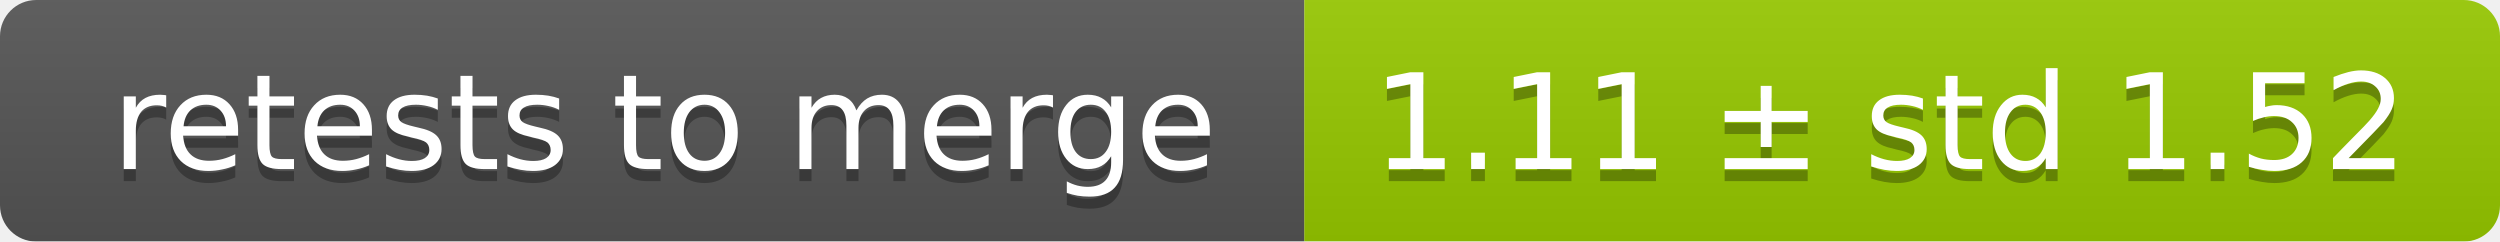
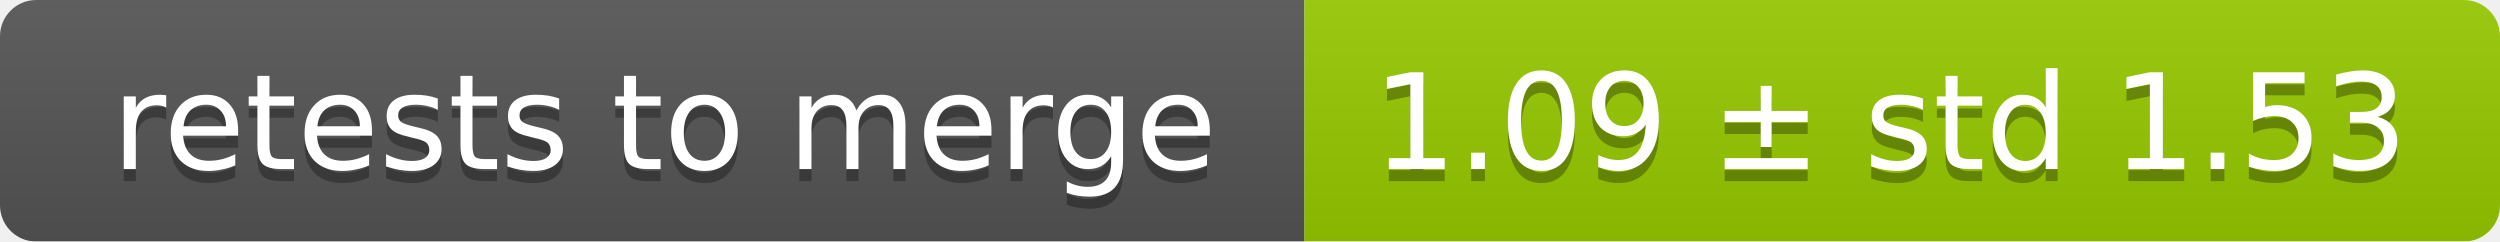
<svg xmlns="http://www.w3.org/2000/svg" width="207" height="20">
  <linearGradient id="smooth" x2="0" y2="100%">
    <stop offset="0" stop-color="#bbb" stop-opacity=".1" />
    <stop offset="1" stop-opacity=".1" />
  </linearGradient>
  <mask id="round">
    <rect width="207" height="20" rx="3" fill="#fff" />
  </mask>
  <g mask="url(#round)">
    <rect width="108" height="20" fill="#555" />
    <rect x="108" width="99" height="20" fill="#97ca00" />
    <rect width="207" height="20" fill="url(#smooth)" />
  </g>
  <g fill="#fff" text-anchor="middle" font-family="DejaVu Sans,Verdana,Geneva,sans-serif" font-size="11">
    <text x="55" y="15" fill="#010101" fill-opacity=".3">retests to merge</text>
    <text x="55" y="14">retests to merge</text>
-     <text x="156.5" y="15" fill="#010101" fill-opacity=".3">1.11 ± std 1.52</text>
-     <text x="156.5" y="14">1.11 ± std 1.52</text>
+     <text x="156.5" y="15" fill="#010101" fill-opacity=".3">1.09 ± std 1.53</text>
+     <text x="156.5" y="14">1.09 ± std 1.53</text>
  </g>
</svg>
